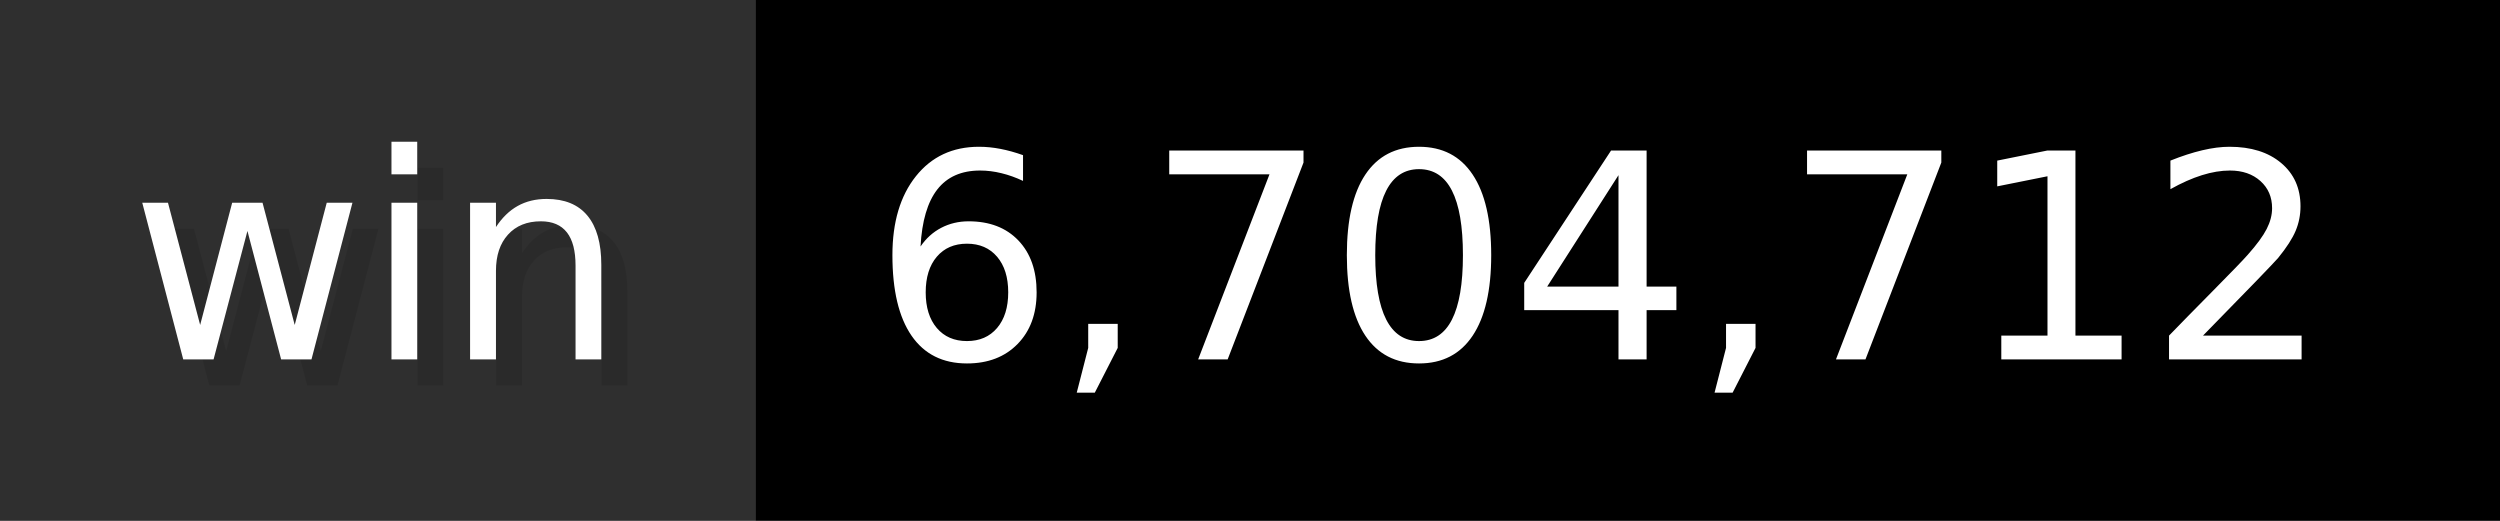
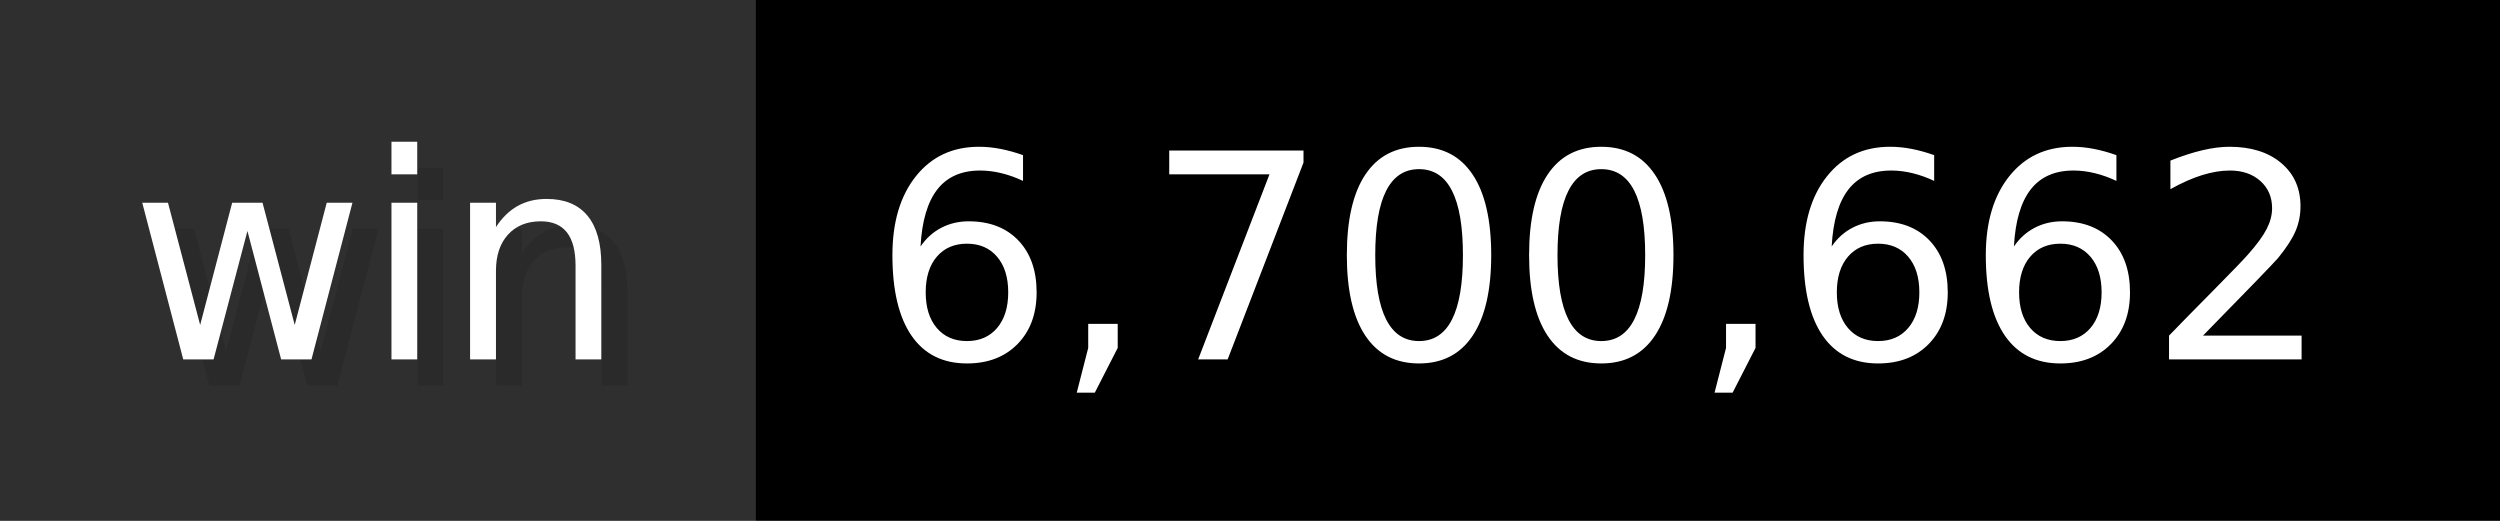
- <svg xmlns="http://www.w3.org/2000/svg" width="96" height="20" viewBox="0 0 960 200" role="img" aria-label="win: 6,704,712">
+ <svg xmlns="http://www.w3.org/2000/svg" width="96" height="20" viewBox="0 0 960 200" role="img" aria-label="win: 6,700,662">
  <g>
    <rect fill="#2F2F2F" width="290" height="200" />
    <rect fill="#" x="290" width="670" height="200" />
  </g>
  <g aria-hidden="true" fill="#fff" text-anchor="start" font-family="Verdana,DejaVu Sans,sans-serif" font-size="110">
    <text x="60" y="148" textLength="190" fill="#000" opacity="0.1">win</text>
    <text x="50" y="138" textLength="190">win</text>
-     <text x="345" y="148" textLength="570" fill="#000" opacity="0.1">6,704,712</text>
-     <text x="335" y="138" textLength="570">6,704,712</text>
+     <text x="345" y="148" textLength="570" fill="#000" opacity="0.1">6,700,662</text>
+     <text x="335" y="138" textLength="570">6,700,662</text>
  </g>
</svg>
